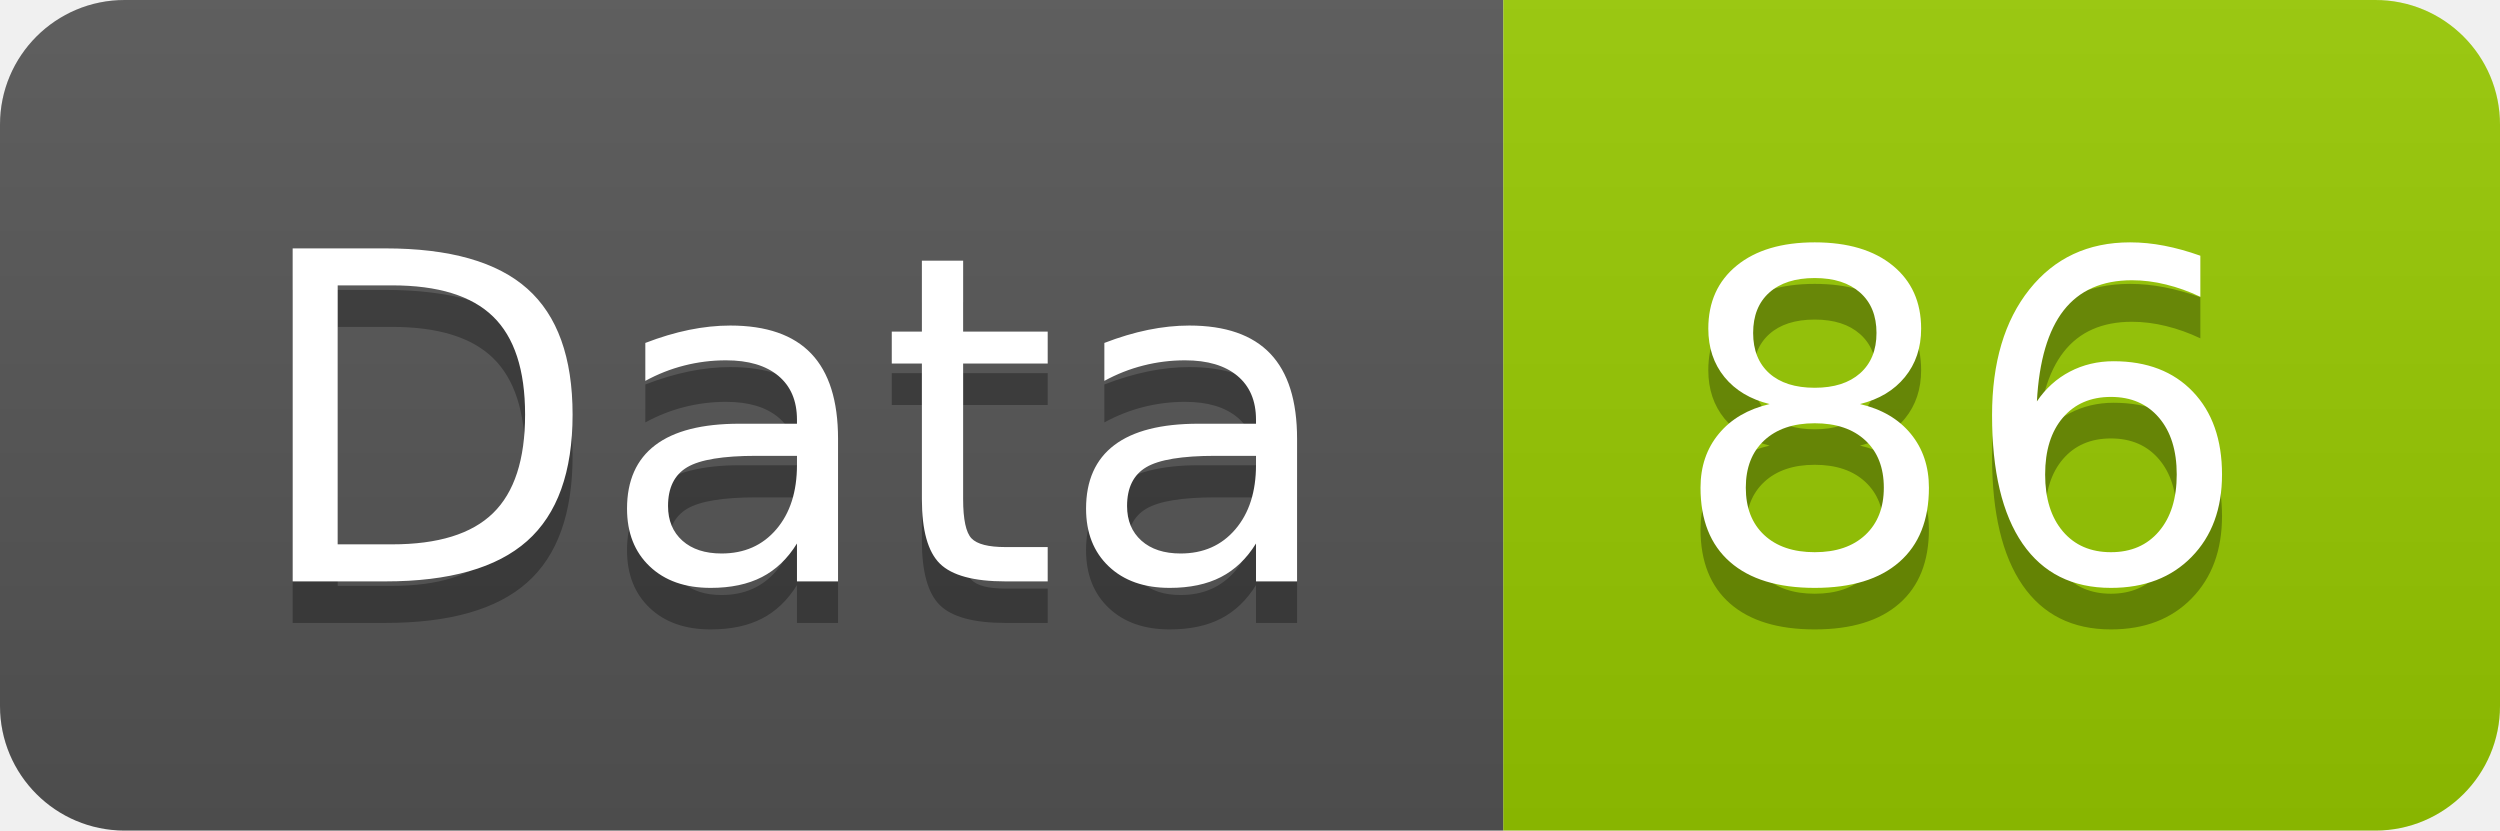
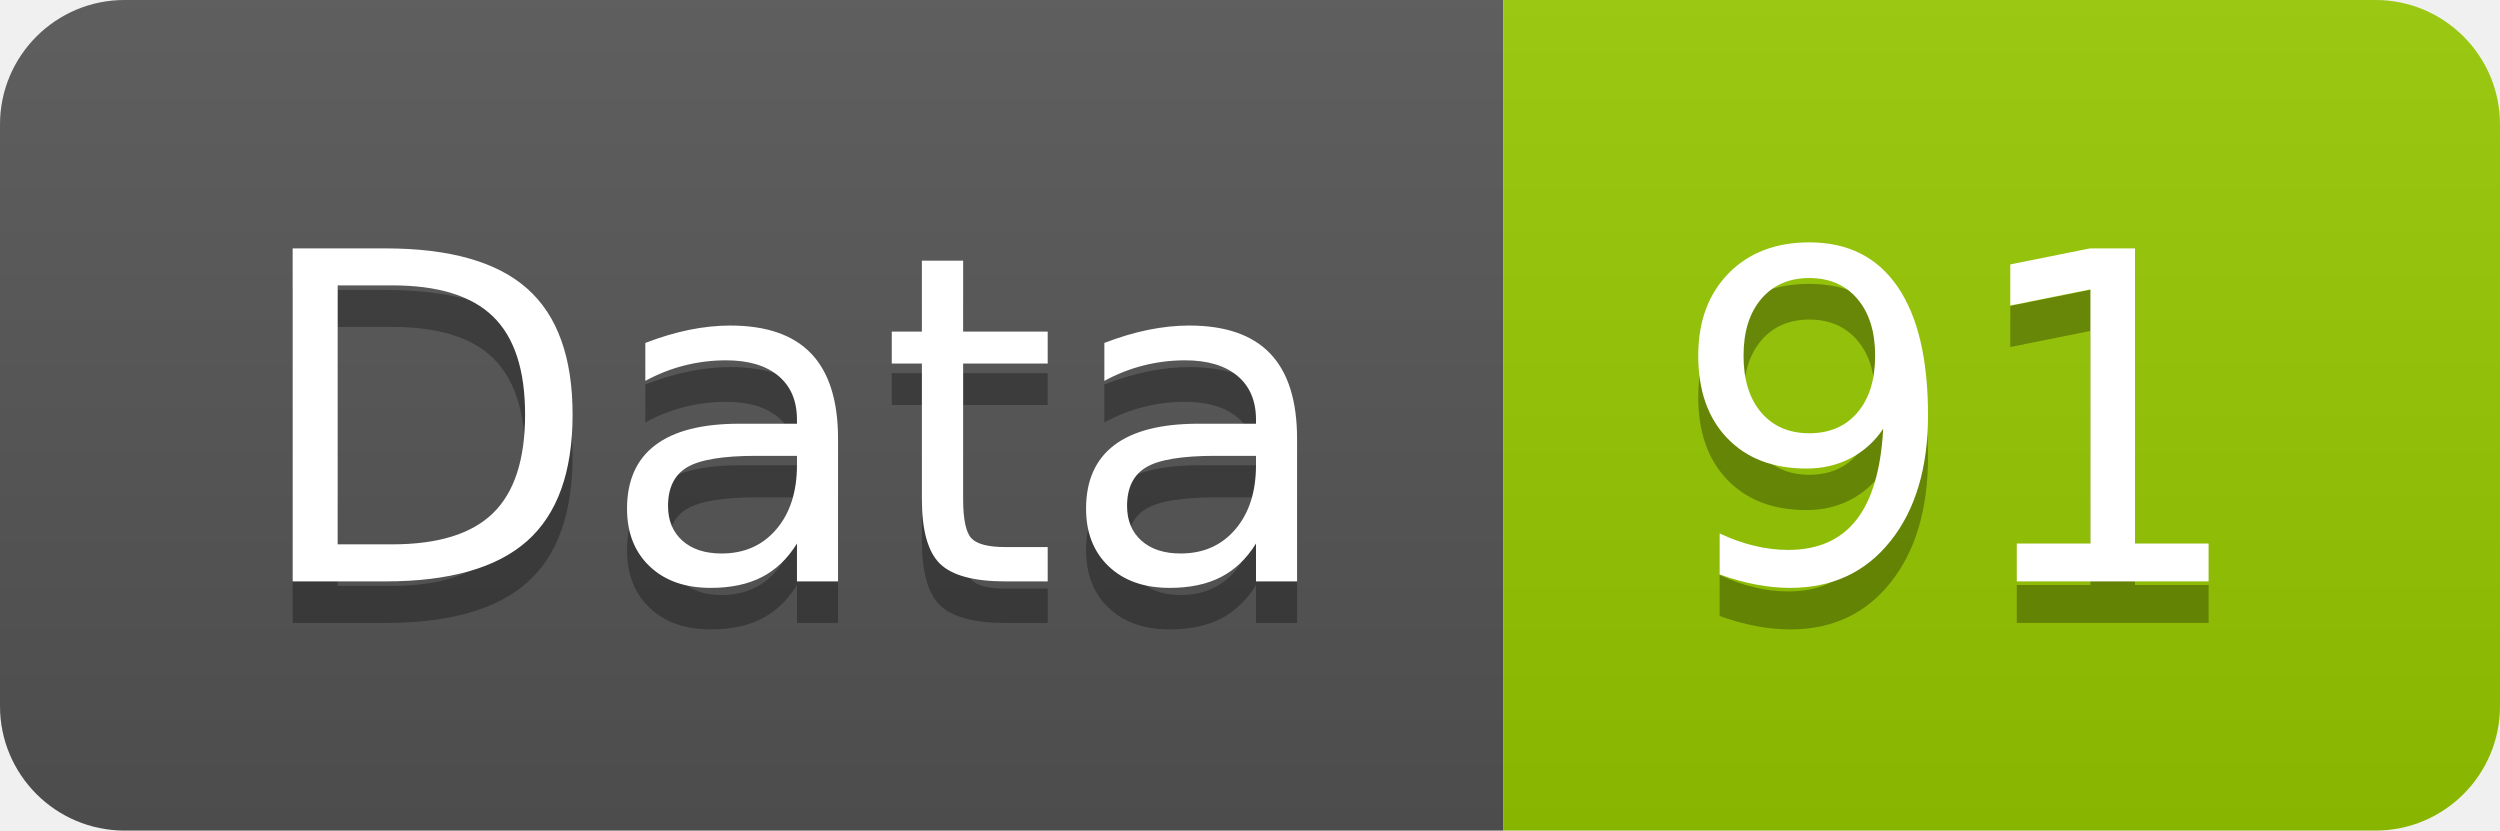
<svg xmlns="http://www.w3.org/2000/svg" width="60.2" height="20">
  <linearGradient id="smooth" x2="0" y2="100%">
    <stop offset="0" stop-color="#bbb" stop-opacity=".1" />
    <stop offset="1" stop-opacity=".1" />
  </linearGradient>
  <clipPath id="round">
    <rect width="60.2" height="20" rx="3" fill="#fff" />
  </clipPath>
  <g clip-path="url(#round)">
    <rect width="36.2" height="20" fill="#555" />
    <rect x="36.2" width="24.0" height="20" fill="#97CA00" />
    <rect width="60.2" height="20" fill="url(#smooth)" />
  </g>
  <g fill="#fff" text-anchor="middle" font-family="DejaVu Sans,Verdana,Geneva,sans-serif" font-size="110">
    <text x="191.0" y="150" fill="#010101" fill-opacity=".3" transform="scale(0.1)" textLength="262.0" lengthAdjust="spacing">Data</text>
    <text x="191.0" y="140" transform="scale(0.1)" textLength="262.0" lengthAdjust="spacing">Data</text>
-     <text x="472.0" y="150" fill="#010101" fill-opacity=".3" transform="scale(0.1)" textLength="140.0" lengthAdjust="spacing">86</text>
-     <text x="472.0" y="140" transform="scale(0.1)" textLength="140.0" lengthAdjust="spacing">86</text>
+     <text x="472.0" y="150" fill="#010101" fill-opacity=".3" transform="scale(0.1)" textLength="140.0" lengthAdjust="spacing">91</text>
+     <text x="472.0" y="140" transform="scale(0.1)" textLength="140.0" lengthAdjust="spacing">91</text>
  </g>
</svg>
